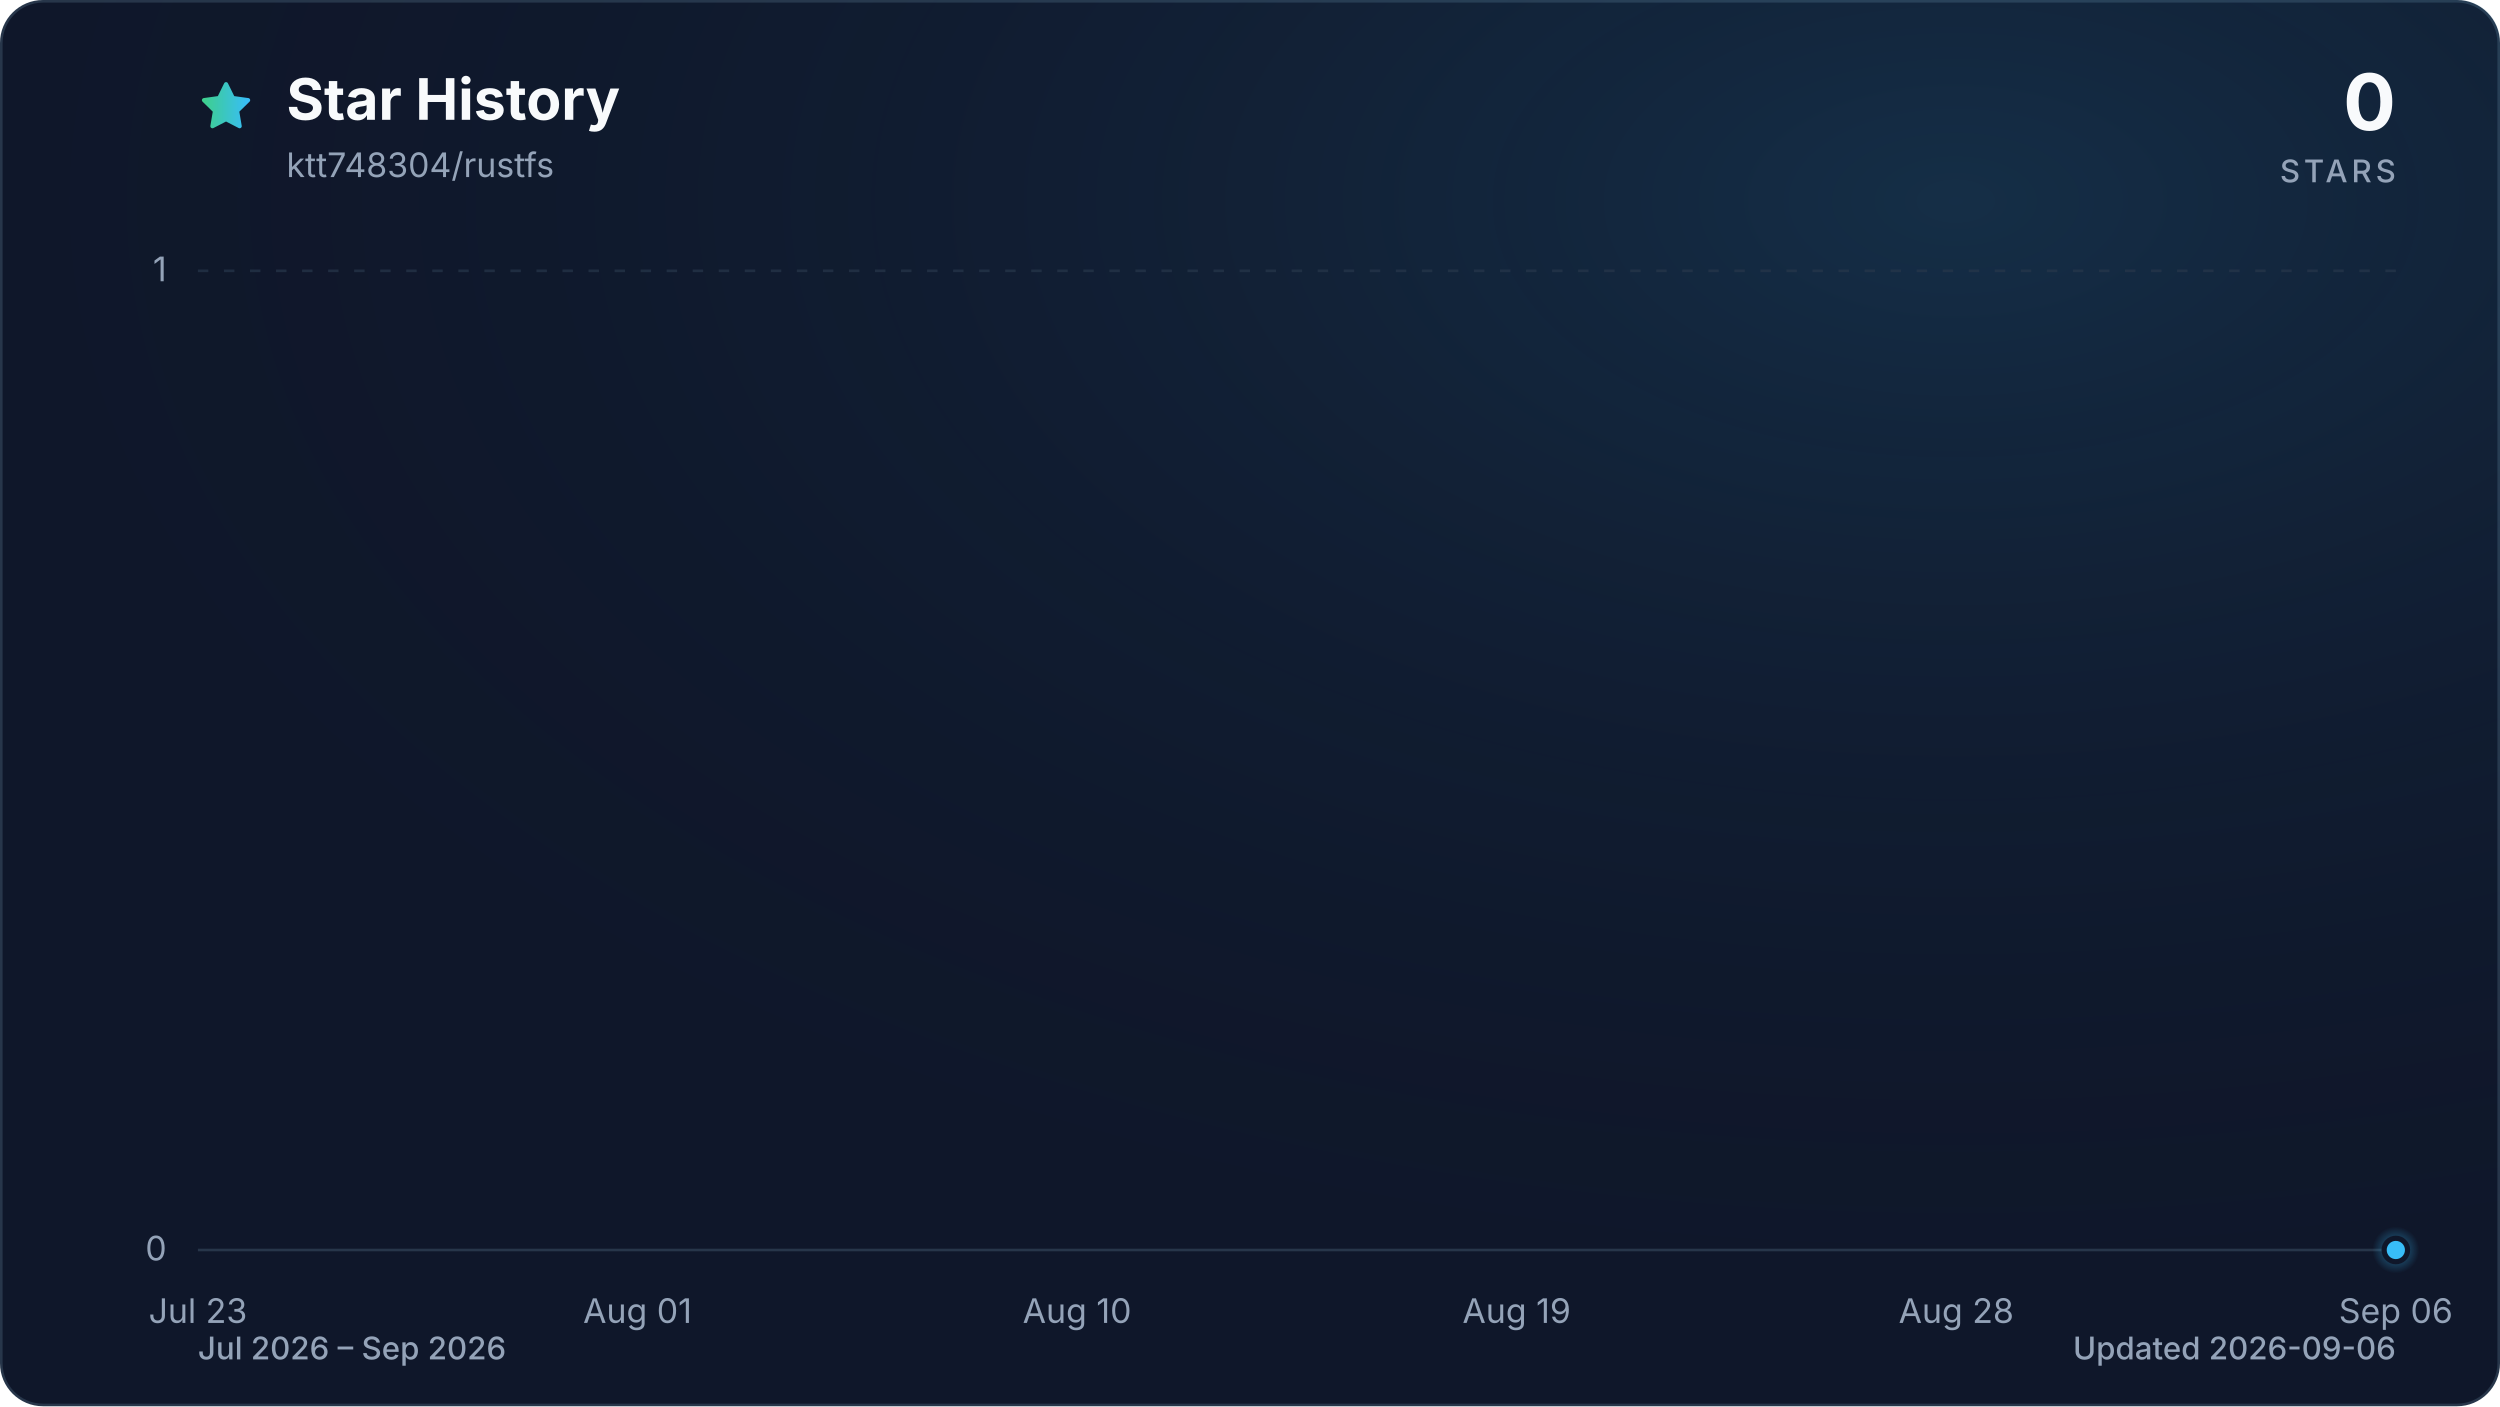
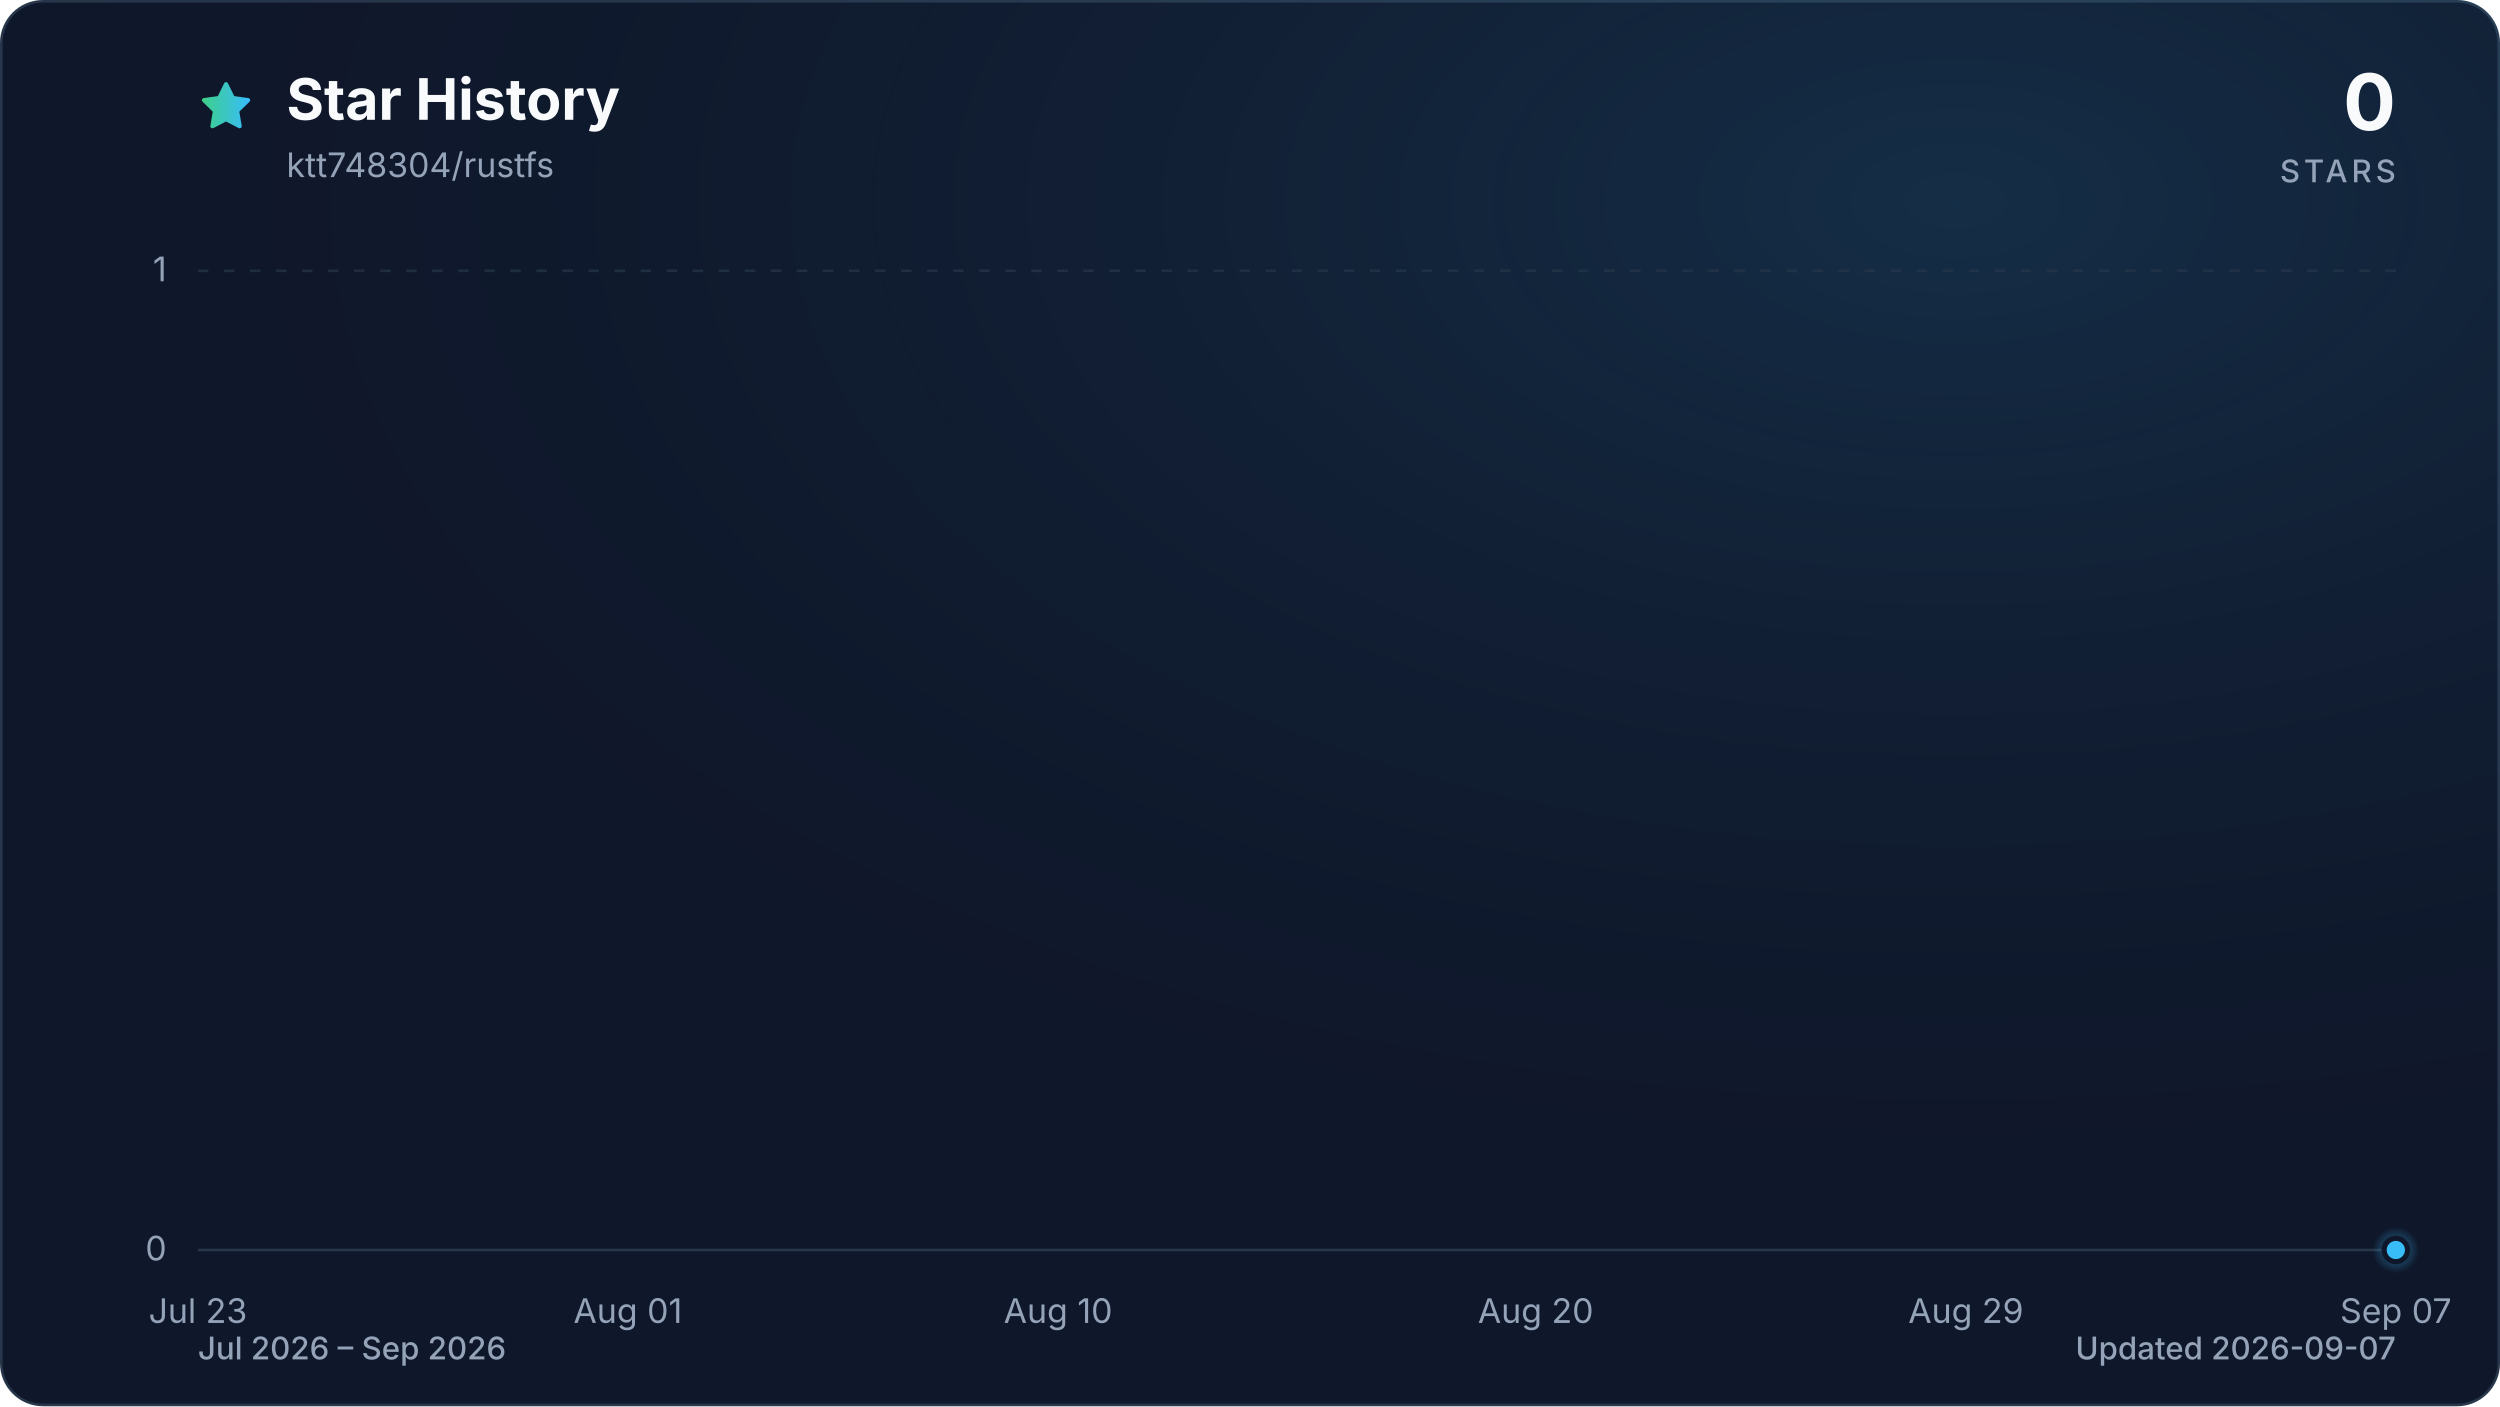
<svg xmlns="http://www.w3.org/2000/svg" viewBox="0 0 960 540" role="img" aria-labelledby="title description" data-style="gradient" data-variant="glow" data-animated="true">
  <defs>
    <linearGradient id="trend" x1="0" y1="0" x2="1" y2="0">
      <stop offset="0%" stop-color="#3ecf8e" />
      <stop offset="100%" stop-color="#38bdf8" />
    </linearGradient>
    <linearGradient id="area" x1="0" y1="0" x2="0" y2="1">
      <stop offset="0%" stop-color="#3ecf8e" stop-opacity="0.30" />
      <stop offset="55%" stop-color="#38bdf8" stop-opacity="0.10" />
      <stop offset="100%" stop-color="#38bdf8" stop-opacity="0.01" />
    </linearGradient>
    <radialGradient id="marker-halo" cx="50%" cy="50%" r="50%">
      <stop offset="0%" stop-color="#38bdf8" stop-opacity="0.55" />
      <stop offset="100%" stop-color="#38bdf8" stop-opacity="0" />
    </radialGradient>
    <radialGradient id="surface-glow" cx="78%" cy="14%" r="80%">
      <stop offset="0%" stop-color="#38bdf8" stop-opacity="0.14" />
      <stop offset="100%" stop-color="#0f172a" stop-opacity="0" />
    </radialGradient>
    <filter id="trend-glow" x="-20%" y="-20%" width="140%" height="140%">
      <feGaussianBlur stdDeviation="7" />
    </filter>
  </defs>
  <style>
.trend-enter{transform-box:fill-box;transform-origin:center;animation:trend-enter 520ms cubic-bezier(0.16,1,0.3,1)}
.marker-enter{transform-box:fill-box;transform-origin:center;animation:marker-enter 320ms cubic-bezier(0.16,1,0.3,1) 200ms both}
.marker-pulse{transform-box:fill-box;transform-origin:center;animation:marker-pulse 2.6s ease-out infinite}
@keyframes trend-enter{from{opacity:.35;transform:translateY(10px)}to{opacity:1;transform:translateY(0)}}
@keyframes marker-enter{from{opacity:0;transform:scale(.4)}to{opacity:1;transform:scale(1)}}
@keyframes marker-pulse{0%{opacity:.5;transform:scale(.7)}70%,100%{opacity:0;transform:scale(2.1)}}
@media (prefers-reduced-motion:reduce){.trend-enter,.marker-enter,.marker-pulse{animation:none!important}}
@media (prefers-reduced-motion:reduce){.marker-pulse{opacity:0}}
</style>
  <rect x="0.5" y="0.5" width="959" height="539" fill="#0f172a" stroke="#27364a" stroke-width="1" rx="16" />
  <rect width="960" height="540" fill="url(#surface-glow)" rx="16" />
  <path d="M12 2.6l2.9 5.9 6.5.9-4.7 4.6 1.1 6.5-5.8-3-5.8 3 1.1-6.5-4.7-4.6 6.5-.9L12 2.6Z" transform="translate(76 30) scale(.9)" fill="url(#trend)" stroke="url(#trend)" stroke-width="1.8" stroke-linejoin="round" aria-hidden="true" />
  <text x="110" y="46" fill="#f8fafc" font-family="ui-sans-serif, system-ui, -apple-system, BlinkMacSystemFont, 'Segoe UI', sans-serif" font-size="22" font-weight="700">Star History</text>
  <text x="110" y="68" fill="#94a3b8" font-family="ui-sans-serif, system-ui, -apple-system, BlinkMacSystemFont, 'Segoe UI', sans-serif" font-size="13">ktt748304/rustfs</text>
  <text x="920" y="50" fill="#f8fafc" font-family="ui-sans-serif, system-ui, -apple-system, BlinkMacSystemFont, 'Segoe UI', sans-serif" font-size="30" font-weight="700" text-anchor="end">0</text>
  <text x="920" y="70" fill="#94a3b8" font-family="ui-sans-serif, system-ui, -apple-system, BlinkMacSystemFont, 'Segoe UI', sans-serif" font-size="12" font-weight="500" letter-spacing="1.5" text-anchor="end">STARS</text>
  <line x1="76" y1="480.0" x2="920" y2="480.0" stroke="#27364a" stroke-width="1" stroke-dasharray="0" opacity="1" />
  <text x="64" y="484.0" fill="#94a3b8" font-family="ui-sans-serif, system-ui, -apple-system, BlinkMacSystemFont, 'Segoe UI', sans-serif" font-size="13" text-anchor="end">0</text>
  <line x1="76" y1="104.0" x2="920" y2="104.0" stroke="#27364a" stroke-width="1" stroke-dasharray="4 6" opacity="0.7" />
  <text x="64" y="108.0" fill="#94a3b8" font-family="ui-sans-serif, system-ui, -apple-system, BlinkMacSystemFont, 'Segoe UI', sans-serif" font-size="13" text-anchor="end">1</text>
  <text x="76.0" y="508" fill="#94a3b8" font-family="ui-sans-serif, system-ui, -apple-system, BlinkMacSystemFont, 'Segoe UI', sans-serif" font-size="13" text-anchor="middle">Jul 23</text>
-   <text x="244.8" y="508" fill="#94a3b8" font-family="ui-sans-serif, system-ui, -apple-system, BlinkMacSystemFont, 'Segoe UI', sans-serif" font-size="13" text-anchor="middle">Aug 01</text>
-   <text x="413.6" y="508" fill="#94a3b8" font-family="ui-sans-serif, system-ui, -apple-system, BlinkMacSystemFont, 'Segoe UI', sans-serif" font-size="13" text-anchor="middle">Aug 10</text>
-   <text x="582.4" y="508" fill="#94a3b8" font-family="ui-sans-serif, system-ui, -apple-system, BlinkMacSystemFont, 'Segoe UI', sans-serif" font-size="13" text-anchor="middle">Aug 19</text>
-   <text x="751.2" y="508" fill="#94a3b8" font-family="ui-sans-serif, system-ui, -apple-system, BlinkMacSystemFont, 'Segoe UI', sans-serif" font-size="13" text-anchor="middle">Aug 28</text>
-   <text x="920.0" y="508" fill="#94a3b8" font-family="ui-sans-serif, system-ui, -apple-system, BlinkMacSystemFont, 'Segoe UI', sans-serif" font-size="13" text-anchor="middle">Sep 06</text>
+   <text x="241.1" y="508" fill="#94a3b8" font-family="ui-sans-serif, system-ui, -apple-system, BlinkMacSystemFont, 'Segoe UI', sans-serif" font-size="13" text-anchor="middle">Aug 01</text>
+   <text x="406.3" y="508" fill="#94a3b8" font-family="ui-sans-serif, system-ui, -apple-system, BlinkMacSystemFont, 'Segoe UI', sans-serif" font-size="13" text-anchor="middle">Aug 10</text>
+   <text x="589.7" y="508" fill="#94a3b8" font-family="ui-sans-serif, system-ui, -apple-system, BlinkMacSystemFont, 'Segoe UI', sans-serif" font-size="13" text-anchor="middle">Aug 20</text>
+   <text x="754.9" y="508" fill="#94a3b8" font-family="ui-sans-serif, system-ui, -apple-system, BlinkMacSystemFont, 'Segoe UI', sans-serif" font-size="13" text-anchor="middle">Aug 29</text>
+   <text x="920.0" y="508" fill="#94a3b8" font-family="ui-sans-serif, system-ui, -apple-system, BlinkMacSystemFont, 'Segoe UI', sans-serif" font-size="13" text-anchor="middle">Sep 07</text>
  <g class="trend-enter">
-     <path d="M 76.0 480.0 C 82.3 480.0, 88.5 480.0, 94.8 480.0 C 101.0 480.0, 107.3 480.0, 113.5 480.0 C 119.8 480.0, 126.0 480.0, 132.3 480.0 C 138.5 480.0, 144.8 480.0, 151.0 480.0 C 157.3 480.0, 163.5 480.0, 169.8 480.0 C 176.0 480.0, 182.3 480.0, 188.5 480.0 C 194.8 480.0, 201.0 480.0, 207.3 480.0 C 213.5 480.0, 219.8 480.0, 226.0 480.0 C 232.3 480.0, 238.5 480.0, 244.8 480.0 C 251.1 480.0, 257.3 480.0, 263.6 480.0 C 269.8 480.0, 276.1 480.0, 282.3 480.0 C 288.6 480.0, 294.8 480.0, 301.1 480.0 C 307.3 480.0, 313.6 480.0, 319.8 480.0 C 326.1 480.0, 332.3 480.0, 338.6 480.0 C 344.8 480.0, 351.1 480.0, 357.3 480.0 C 363.6 480.0, 369.8 480.0, 376.1 480.0 C 382.3 480.0, 388.6 480.0, 394.8 480.0 C 401.1 480.0, 407.3 480.0, 413.6 480.0 C 419.9 480.0, 426.1 480.0, 432.4 480.0 C 438.6 480.0, 444.9 480.0, 451.1 480.0 C 457.4 480.0, 463.6 480.0, 469.9 480.0 C 476.1 480.0, 482.4 480.0, 488.6 480.0 C 494.9 480.0, 501.1 480.0, 507.4 480.0 C 513.6 480.0, 519.9 480.0, 526.1 480.0 C 532.4 480.0, 538.6 480.0, 544.9 480.0 C 551.1 480.0, 557.4 480.0, 563.6 480.0 C 569.9 480.0, 576.1 480.0, 582.4 480.0 C 588.7 480.0, 594.9 480.0, 601.2 480.0 C 607.4 480.0, 613.7 480.0, 619.9 480.0 C 626.2 480.0, 632.4 480.0, 638.7 480.0 C 644.9 480.0, 651.2 480.0, 657.4 480.0 C 663.7 480.0, 669.9 480.0, 676.2 480.0 C 682.4 480.0, 688.7 480.0, 694.9 480.0 C 701.2 480.0, 707.4 480.0, 713.7 480.0 C 719.9 480.0, 726.2 480.0, 732.4 480.0 C 738.7 480.0, 744.9 480.0, 751.2 480.0 C 757.5 480.0, 763.7 480.0, 770.0 480.0 C 776.2 480.0, 782.5 480.0, 788.7 480.0 C 795.0 480.0, 801.2 480.0, 807.5 480.0 C 813.7 480.0, 820.0 480.0, 826.2 480.0 C 832.5 480.0, 838.7 480.0, 845.0 480.0 C 851.2 480.0, 857.5 480.0, 863.7 480.0 C 870.0 480.0, 876.2 480.0, 882.5 480.0 C 888.7 480.0, 895.0 480.0, 901.2 480.0 C 907.5 480.0, 913.7 480.0, 920.0 480.0 L 920.0 480.0 L 76.0 480.0 Z" fill="url(#area)" />
-     <path d="M 76.0 480.0 C 82.3 480.0, 88.5 480.0, 94.8 480.0 C 101.0 480.0, 107.3 480.0, 113.5 480.0 C 119.8 480.0, 126.0 480.0, 132.3 480.0 C 138.5 480.0, 144.8 480.0, 151.0 480.0 C 157.3 480.0, 163.5 480.0, 169.8 480.0 C 176.0 480.0, 182.3 480.0, 188.5 480.0 C 194.8 480.0, 201.0 480.0, 207.3 480.0 C 213.5 480.0, 219.8 480.0, 226.0 480.0 C 232.3 480.0, 238.5 480.0, 244.8 480.0 C 251.1 480.0, 257.3 480.0, 263.6 480.0 C 269.8 480.0, 276.1 480.0, 282.3 480.0 C 288.6 480.0, 294.8 480.0, 301.1 480.0 C 307.3 480.0, 313.6 480.0, 319.8 480.0 C 326.1 480.0, 332.3 480.0, 338.6 480.0 C 344.8 480.0, 351.1 480.0, 357.3 480.0 C 363.6 480.0, 369.8 480.0, 376.1 480.0 C 382.3 480.0, 388.6 480.0, 394.8 480.0 C 401.1 480.0, 407.3 480.0, 413.6 480.0 C 419.9 480.0, 426.1 480.0, 432.4 480.0 C 438.6 480.0, 444.9 480.0, 451.1 480.0 C 457.4 480.0, 463.6 480.0, 469.9 480.0 C 476.1 480.0, 482.4 480.0, 488.6 480.0 C 494.9 480.0, 501.1 480.0, 507.4 480.0 C 513.6 480.0, 519.9 480.0, 526.1 480.0 C 532.4 480.0, 538.6 480.0, 544.9 480.0 C 551.1 480.0, 557.4 480.0, 563.6 480.0 C 569.9 480.0, 576.1 480.0, 582.4 480.0 C 588.7 480.0, 594.9 480.0, 601.2 480.0 C 607.4 480.0, 613.7 480.0, 619.9 480.0 C 626.2 480.0, 632.4 480.0, 638.7 480.0 C 644.9 480.0, 651.2 480.0, 657.4 480.0 C 663.7 480.0, 669.9 480.0, 676.2 480.0 C 682.4 480.0, 688.7 480.0, 694.9 480.0 C 701.2 480.0, 707.4 480.0, 713.7 480.0 C 719.9 480.0, 726.2 480.0, 732.4 480.0 C 738.7 480.0, 744.9 480.0, 751.2 480.0 C 757.5 480.0, 763.7 480.0, 770.0 480.0 C 776.2 480.0, 782.5 480.0, 788.7 480.0 C 795.0 480.0, 801.2 480.0, 807.5 480.0 C 813.7 480.0, 820.0 480.0, 826.2 480.0 C 832.5 480.0, 838.7 480.0, 845.0 480.0 C 851.2 480.0, 857.5 480.0, 863.7 480.0 C 870.0 480.0, 876.2 480.0, 882.5 480.0 C 888.7 480.0, 895.0 480.0, 901.2 480.0 C 907.5 480.0, 913.7 480.0, 920.0 480.0" fill="none" stroke="url(#trend)" stroke-width="12" stroke-linecap="round" stroke-linejoin="round" opacity="0.16" filter="url(#trend-glow)" />
-     <path d="M 76.0 480.0 C 82.3 480.0, 88.5 480.0, 94.8 480.0 C 101.0 480.0, 107.3 480.0, 113.5 480.0 C 119.8 480.0, 126.0 480.0, 132.3 480.0 C 138.5 480.0, 144.8 480.0, 151.0 480.0 C 157.3 480.0, 163.5 480.0, 169.8 480.0 C 176.0 480.0, 182.3 480.0, 188.5 480.0 C 194.8 480.0, 201.0 480.0, 207.3 480.0 C 213.5 480.0, 219.8 480.0, 226.0 480.0 C 232.3 480.0, 238.5 480.0, 244.8 480.0 C 251.1 480.0, 257.3 480.0, 263.6 480.0 C 269.8 480.0, 276.1 480.0, 282.3 480.0 C 288.6 480.0, 294.8 480.0, 301.1 480.0 C 307.3 480.0, 313.6 480.0, 319.8 480.0 C 326.1 480.0, 332.3 480.0, 338.6 480.0 C 344.8 480.0, 351.1 480.0, 357.3 480.0 C 363.6 480.0, 369.8 480.0, 376.1 480.0 C 382.3 480.0, 388.6 480.0, 394.8 480.0 C 401.1 480.0, 407.3 480.0, 413.6 480.0 C 419.9 480.0, 426.1 480.0, 432.4 480.0 C 438.6 480.0, 444.9 480.0, 451.1 480.0 C 457.4 480.0, 463.6 480.0, 469.9 480.0 C 476.1 480.0, 482.4 480.0, 488.6 480.0 C 494.9 480.0, 501.1 480.0, 507.4 480.0 C 513.6 480.0, 519.9 480.0, 526.1 480.0 C 532.4 480.0, 538.6 480.0, 544.9 480.0 C 551.1 480.0, 557.4 480.0, 563.6 480.0 C 569.9 480.0, 576.1 480.0, 582.4 480.0 C 588.7 480.0, 594.9 480.0, 601.2 480.0 C 607.4 480.0, 613.7 480.0, 619.9 480.0 C 626.2 480.0, 632.4 480.0, 638.7 480.0 C 644.9 480.0, 651.2 480.0, 657.4 480.0 C 663.7 480.0, 669.9 480.0, 676.2 480.0 C 682.4 480.0, 688.7 480.0, 694.9 480.0 C 701.2 480.0, 707.4 480.0, 713.7 480.0 C 719.9 480.0, 726.2 480.0, 732.4 480.0 C 738.7 480.0, 744.9 480.0, 751.2 480.0 C 757.5 480.0, 763.7 480.0, 770.0 480.0 C 776.2 480.0, 782.5 480.0, 788.7 480.0 C 795.0 480.0, 801.2 480.0, 807.5 480.0 C 813.7 480.0, 820.0 480.0, 826.2 480.0 C 832.5 480.0, 838.7 480.0, 845.0 480.0 C 851.2 480.0, 857.5 480.0, 863.7 480.0 C 870.0 480.0, 876.2 480.0, 882.5 480.0 C 888.7 480.0, 895.0 480.0, 901.2 480.0 C 907.5 480.0, 913.7 480.0, 920.0 480.0" fill="none" stroke="url(#trend)" stroke-width="3" stroke-linecap="round" stroke-linejoin="round" />
+     <path d="M 76.0 480.0 C 82.1 480.0, 88.2 480.0, 94.3 480.0 C 100.5 480.0, 106.6 480.0, 112.7 480.0 C 118.8 480.0, 124.9 480.0, 131.0 480.0 C 137.2 480.0, 143.3 480.0, 149.4 480.0 C 155.5 480.0, 161.6 480.0, 167.7 480.0 C 173.9 480.0, 180.0 480.0, 186.1 480.0 C 192.2 480.0, 198.3 480.0, 204.4 480.0 C 210.6 480.0, 216.7 480.0, 222.8 480.0 C 228.9 480.0, 235.0 480.0, 241.1 480.0 C 247.2 480.0, 253.4 480.0, 259.5 480.0 C 265.6 480.0, 271.7 480.0, 277.8 480.0 C 283.9 480.0, 290.1 480.0, 296.2 480.0 C 302.3 480.0, 308.4 480.0, 314.5 480.0 C 320.6 480.0, 326.8 480.0, 332.9 480.0 C 339.0 480.0, 345.1 480.0, 351.2 480.0 C 357.3 480.0, 363.4 480.0, 369.6 480.0 C 375.7 480.0, 381.8 480.0, 387.9 480.0 C 394.0 480.0, 400.1 480.0, 406.3 480.0 C 412.4 480.0, 418.5 480.0, 424.6 480.0 C 430.7 480.0, 436.8 480.0, 443.0 480.0 C 449.1 480.0, 455.2 480.0, 461.3 480.0 C 467.4 480.0, 473.5 480.0, 479.7 480.0 C 485.8 480.0, 491.9 480.0, 498.0 480.0 C 504.1 480.0, 510.2 480.0, 516.3 480.0 C 522.5 480.0, 528.6 480.0, 534.7 480.0 C 540.8 480.0, 546.9 480.0, 553.0 480.0 C 559.2 480.0, 565.3 480.0, 571.4 480.0 C 577.5 480.0, 583.6 480.0, 589.7 480.0 C 595.9 480.0, 602.0 480.0, 608.1 480.0 C 614.2 480.0, 620.3 480.0, 626.4 480.0 C 632.6 480.0, 638.7 480.0, 644.8 480.0 C 650.9 480.0, 657.0 480.0, 663.1 480.0 C 669.2 480.0, 675.4 480.0, 681.5 480.0 C 687.6 480.0, 693.7 480.0, 699.8 480.0 C 705.9 480.0, 712.1 480.0, 718.2 480.0 C 724.3 480.0, 730.4 480.0, 736.5 480.0 C 742.6 480.0, 748.8 480.0, 754.9 480.0 C 761.0 480.0, 767.1 480.0, 773.2 480.0 C 779.3 480.0, 785.4 480.0, 791.6 480.0 C 797.7 480.0, 803.8 480.0, 809.9 480.0 C 816.0 480.0, 822.1 480.0, 828.3 480.0 C 834.4 480.0, 840.5 480.0, 846.6 480.0 C 852.7 480.0, 858.8 480.0, 865.0 480.0 C 871.1 480.0, 877.2 480.0, 883.3 480.0 C 889.4 480.0, 895.5 480.0, 901.7 480.0 C 907.8 480.0, 913.9 480.0, 920.0 480.0 L 920.0 480.0 L 76.0 480.0 Z" fill="url(#area)" />
+     <path d="M 76.0 480.0 C 82.1 480.0, 88.2 480.0, 94.3 480.0 C 100.5 480.0, 106.6 480.0, 112.7 480.0 C 118.8 480.0, 124.9 480.0, 131.0 480.0 C 137.2 480.0, 143.3 480.0, 149.4 480.0 C 155.5 480.0, 161.6 480.0, 167.7 480.0 C 173.9 480.0, 180.0 480.0, 186.1 480.0 C 192.2 480.0, 198.3 480.0, 204.4 480.0 C 210.6 480.0, 216.7 480.0, 222.8 480.0 C 228.9 480.0, 235.0 480.0, 241.1 480.0 C 247.2 480.0, 253.4 480.0, 259.5 480.0 C 265.6 480.0, 271.7 480.0, 277.8 480.0 C 283.9 480.0, 290.1 480.0, 296.2 480.0 C 302.3 480.0, 308.4 480.0, 314.5 480.0 C 320.6 480.0, 326.8 480.0, 332.9 480.0 C 339.0 480.0, 345.1 480.0, 351.2 480.0 C 357.3 480.0, 363.4 480.0, 369.6 480.0 C 375.7 480.0, 381.8 480.0, 387.9 480.0 C 394.0 480.0, 400.1 480.0, 406.3 480.0 C 412.4 480.0, 418.5 480.0, 424.6 480.0 C 430.7 480.0, 436.8 480.0, 443.0 480.0 C 449.1 480.0, 455.2 480.0, 461.3 480.0 C 467.4 480.0, 473.5 480.0, 479.7 480.0 C 485.8 480.0, 491.9 480.0, 498.0 480.0 C 504.1 480.0, 510.2 480.0, 516.3 480.0 C 522.5 480.0, 528.6 480.0, 534.7 480.0 C 540.8 480.0, 546.9 480.0, 553.0 480.0 C 559.2 480.0, 565.3 480.0, 571.4 480.0 C 577.5 480.0, 583.6 480.0, 589.7 480.0 C 595.9 480.0, 602.0 480.0, 608.1 480.0 C 614.2 480.0, 620.3 480.0, 626.4 480.0 C 632.6 480.0, 638.7 480.0, 644.8 480.0 C 650.9 480.0, 657.0 480.0, 663.1 480.0 C 669.2 480.0, 675.4 480.0, 681.5 480.0 C 687.6 480.0, 693.7 480.0, 699.8 480.0 C 705.9 480.0, 712.1 480.0, 718.2 480.0 C 724.3 480.0, 730.4 480.0, 736.5 480.0 C 742.6 480.0, 748.8 480.0, 754.9 480.0 C 761.0 480.0, 767.1 480.0, 773.2 480.0 C 779.3 480.0, 785.4 480.0, 791.6 480.0 C 797.7 480.0, 803.8 480.0, 809.9 480.0 C 816.0 480.0, 822.1 480.0, 828.3 480.0 C 834.4 480.0, 840.5 480.0, 846.6 480.0 C 852.7 480.0, 858.8 480.0, 865.0 480.0 C 871.1 480.0, 877.2 480.0, 883.3 480.0 C 889.4 480.0, 895.5 480.0, 901.7 480.0 C 907.8 480.0, 913.9 480.0, 920.0 480.0" fill="none" stroke="url(#trend)" stroke-width="12" stroke-linecap="round" stroke-linejoin="round" opacity="0.16" filter="url(#trend-glow)" />
+     <path d="M 76.0 480.0 C 82.1 480.0, 88.2 480.0, 94.3 480.0 C 100.5 480.0, 106.6 480.0, 112.7 480.0 C 118.8 480.0, 124.9 480.0, 131.0 480.0 C 137.2 480.0, 143.3 480.0, 149.4 480.0 C 155.5 480.0, 161.6 480.0, 167.7 480.0 C 173.9 480.0, 180.0 480.0, 186.1 480.0 C 192.2 480.0, 198.3 480.0, 204.4 480.0 C 210.6 480.0, 216.7 480.0, 222.8 480.0 C 228.9 480.0, 235.0 480.0, 241.1 480.0 C 247.2 480.0, 253.4 480.0, 259.5 480.0 C 265.6 480.0, 271.7 480.0, 277.8 480.0 C 283.9 480.0, 290.1 480.0, 296.2 480.0 C 302.3 480.0, 308.4 480.0, 314.5 480.0 C 320.6 480.0, 326.8 480.0, 332.9 480.0 C 339.0 480.0, 345.1 480.0, 351.2 480.0 C 357.3 480.0, 363.4 480.0, 369.6 480.0 C 375.7 480.0, 381.8 480.0, 387.9 480.0 C 394.0 480.0, 400.1 480.0, 406.3 480.0 C 412.4 480.0, 418.5 480.0, 424.6 480.0 C 430.7 480.0, 436.8 480.0, 443.0 480.0 C 449.1 480.0, 455.2 480.0, 461.3 480.0 C 467.4 480.0, 473.5 480.0, 479.7 480.0 C 485.8 480.0, 491.9 480.0, 498.0 480.0 C 504.1 480.0, 510.2 480.0, 516.3 480.0 C 522.5 480.0, 528.6 480.0, 534.7 480.0 C 540.8 480.0, 546.9 480.0, 553.0 480.0 C 559.2 480.0, 565.3 480.0, 571.4 480.0 C 577.5 480.0, 583.6 480.0, 589.7 480.0 C 595.9 480.0, 602.0 480.0, 608.1 480.0 C 614.2 480.0, 620.3 480.0, 626.4 480.0 C 632.6 480.0, 638.7 480.0, 644.8 480.0 C 650.9 480.0, 657.0 480.0, 663.1 480.0 C 669.2 480.0, 675.4 480.0, 681.5 480.0 C 687.6 480.0, 693.7 480.0, 699.8 480.0 C 705.9 480.0, 712.1 480.0, 718.2 480.0 C 724.3 480.0, 730.4 480.0, 736.5 480.0 C 742.6 480.0, 748.8 480.0, 754.9 480.0 C 761.0 480.0, 767.1 480.0, 773.2 480.0 C 779.3 480.0, 785.4 480.0, 791.6 480.0 C 797.7 480.0, 803.8 480.0, 809.9 480.0 C 816.0 480.0, 822.1 480.0, 828.3 480.0 C 834.4 480.0, 840.5 480.0, 846.6 480.0 C 852.7 480.0, 858.8 480.0, 865.0 480.0 C 871.1 480.0, 877.2 480.0, 883.3 480.0 C 889.4 480.0, 895.5 480.0, 901.7 480.0 C 907.8 480.0, 913.9 480.0, 920.0 480.0" fill="none" stroke="url(#trend)" stroke-width="3" stroke-linecap="round" stroke-linejoin="round" />
  </g>
  <g class="marker-enter">
    <circle class="marker-pulse" cx="920.0" cy="480.0" r="9" fill="url(#marker-halo)" />
    <circle cx="920.0" cy="480.0" r="4.5" fill="#38bdf8" stroke="#0f172a" stroke-width="2" />
  </g>
  <text x="76" y="522" fill="#94a3b8" font-family="ui-sans-serif, system-ui, -apple-system, BlinkMacSystemFont, 'Segoe UI', sans-serif" font-size="12" font-weight="500">Jul 2026 – Sep 2026</text>
-   <text x="920" y="522" fill="#94a3b8" font-family="ui-sans-serif, system-ui, -apple-system, BlinkMacSystemFont, 'Segoe UI', sans-serif" font-size="12" font-weight="500" text-anchor="end">Updated 2026-09-06</text>
+   <text x="920" y="522" fill="#94a3b8" font-family="ui-sans-serif, system-ui, -apple-system, BlinkMacSystemFont, 'Segoe UI', sans-serif" font-size="12" font-weight="500" text-anchor="end">Updated 2026-09-07</text>
</svg>
